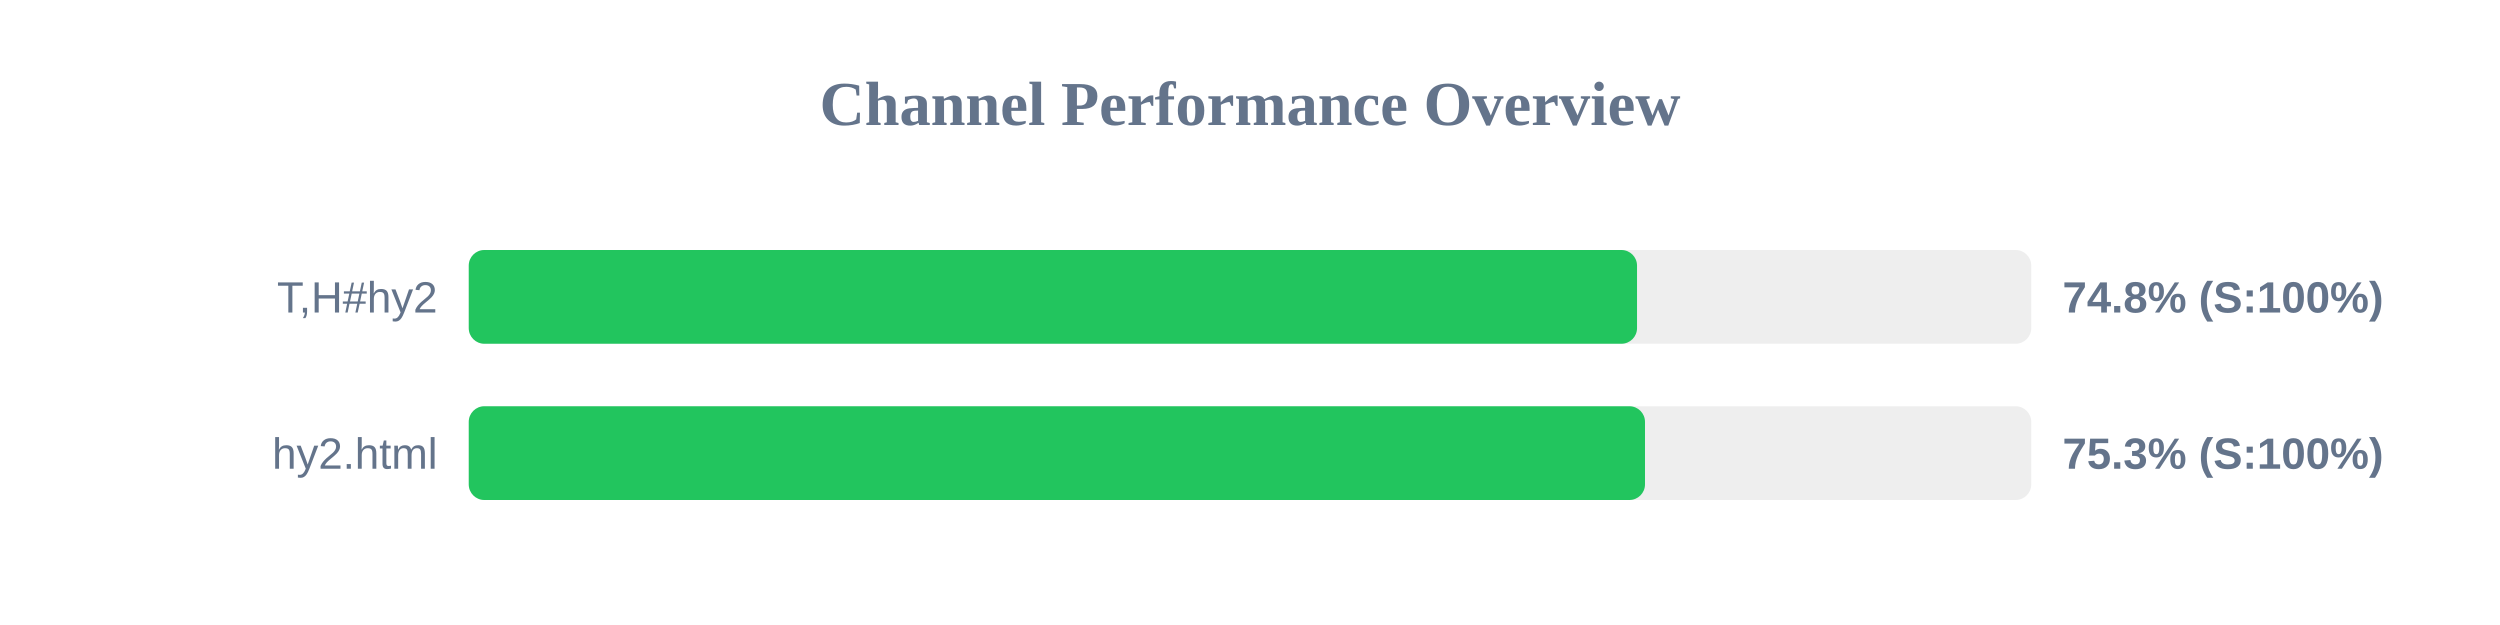
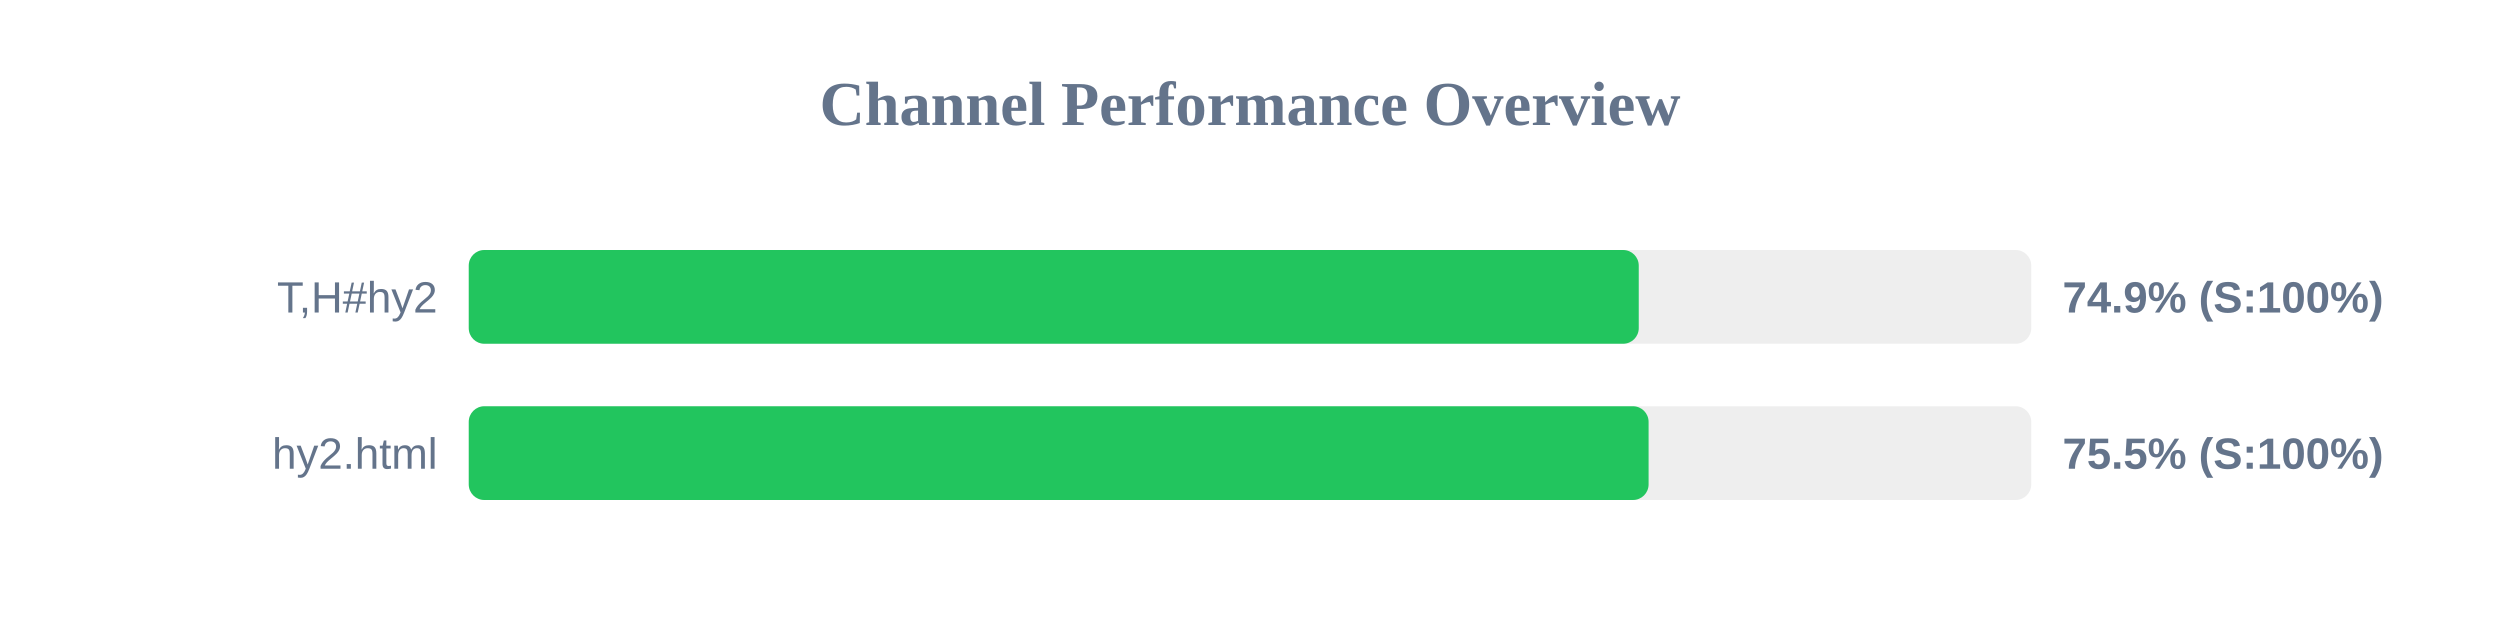
<svg xmlns="http://www.w3.org/2000/svg" width="800" height="200" version="1.1">
  <style>
        .row { font: 14px Arial; fill: #64748b; }
        .score { font: bold 14px Arial; fill: #64748b; }
    </style>
  <text x="400" y="40" text-anchor="middle" font-size="20px" font-weight="bold" fill="#64748b">Channel Performance Overview</text>
  <rect x="150" y="80" width="500" height="30" fill="#eee" rx="5" />
-   <rect x="150" y="80" width="373.85" height="30" fill="#22c55e" rx="5" />
+   <rect x="150" y="80" width="374.4" height="30" fill="#22c55e" rx="5" />
  <text x="140" y="100" text-anchor="end" class="row">T,H#hy2</text>
-   <text x="660" y="100" text-anchor="start" class="score">74.8% (S:100%)</text>
+   <text x="660" y="100" text-anchor="start" class="score">74.9% (S:100%)</text>
  <rect x="150" y="130" width="500" height="30" fill="#eee" rx="5" />
-   <rect x="150" y="130" width="376.4" height="30" fill="#22c55e" rx="5" />
+   <rect x="150" y="130" width="377.55" height="30" fill="#22c55e" rx="5" />
  <text x="140" y="150" text-anchor="end" class="row">hy2.html</text>
-   <text x="660" y="150" text-anchor="start" class="score">75.3% (S:100%)</text>
+   <text x="660" y="150" text-anchor="start" class="score">75.5% (S:100%)</text>
</svg>
